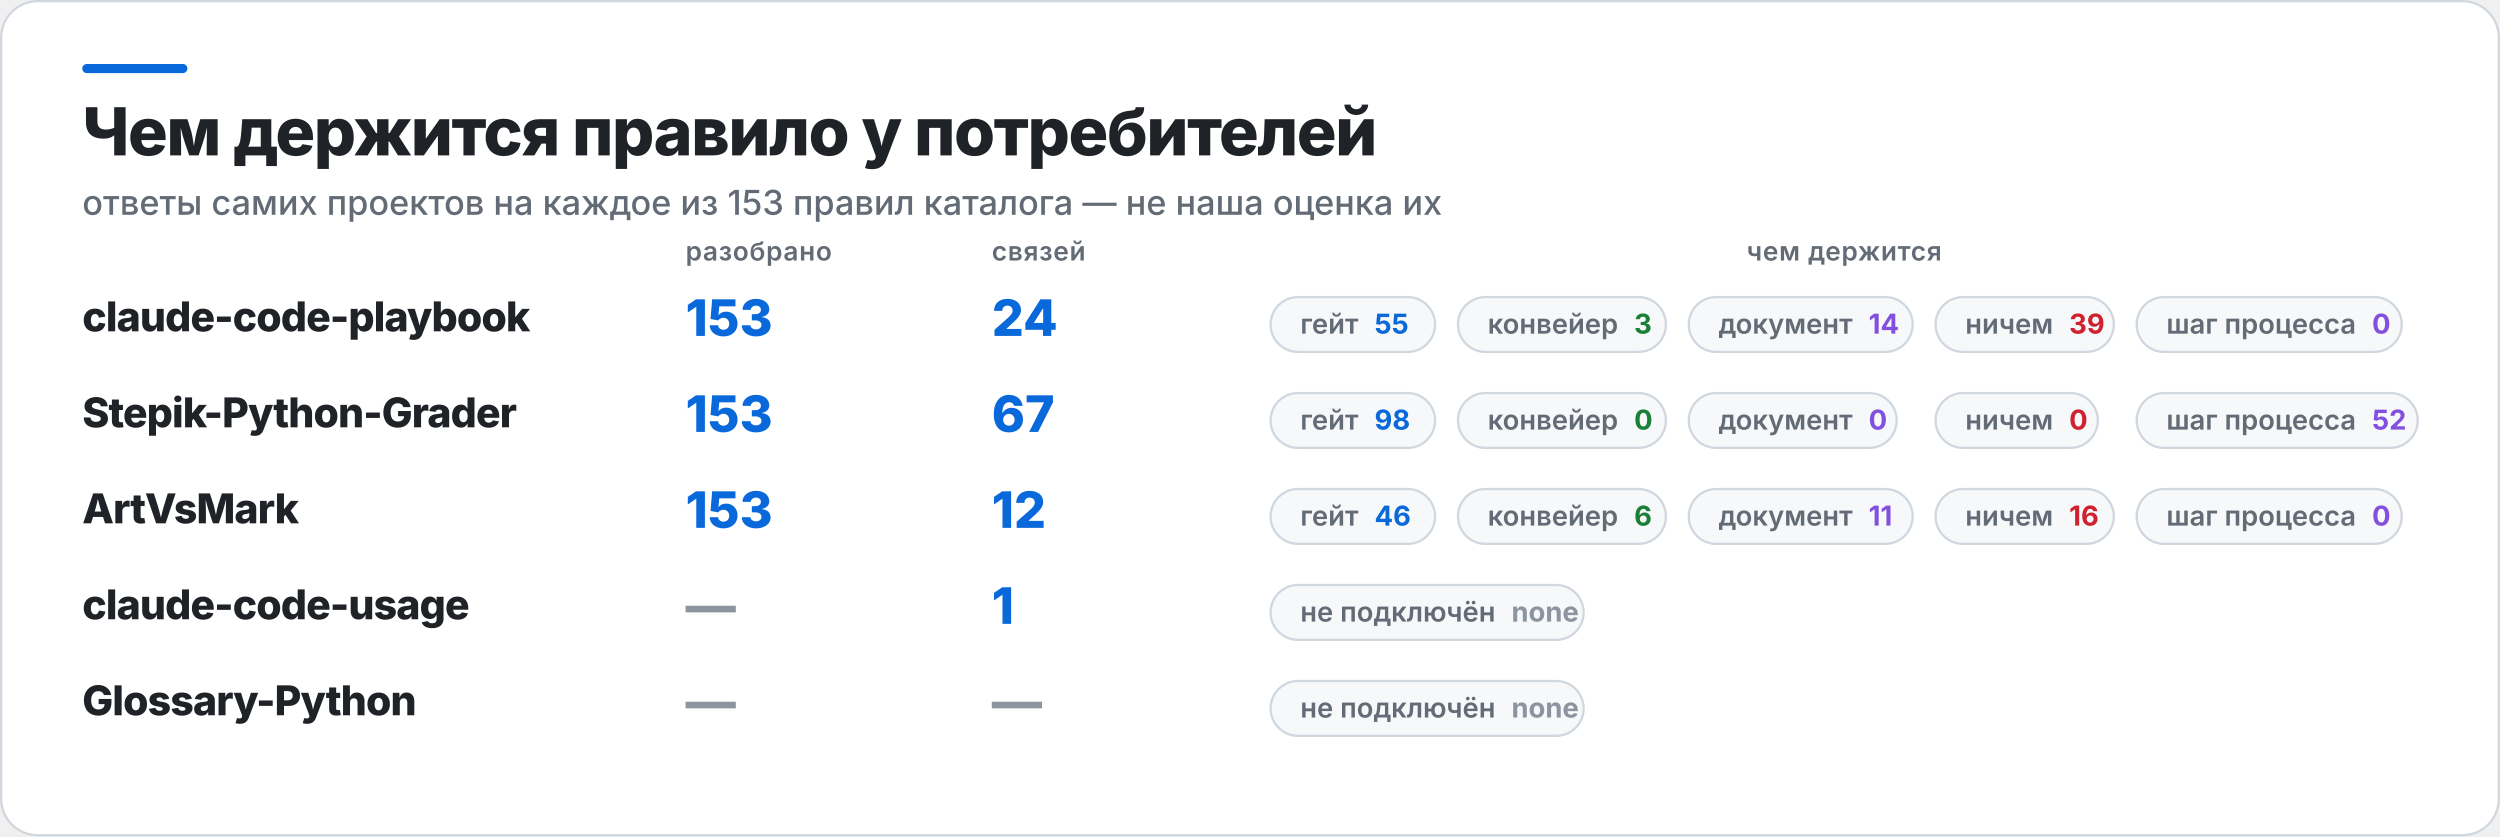
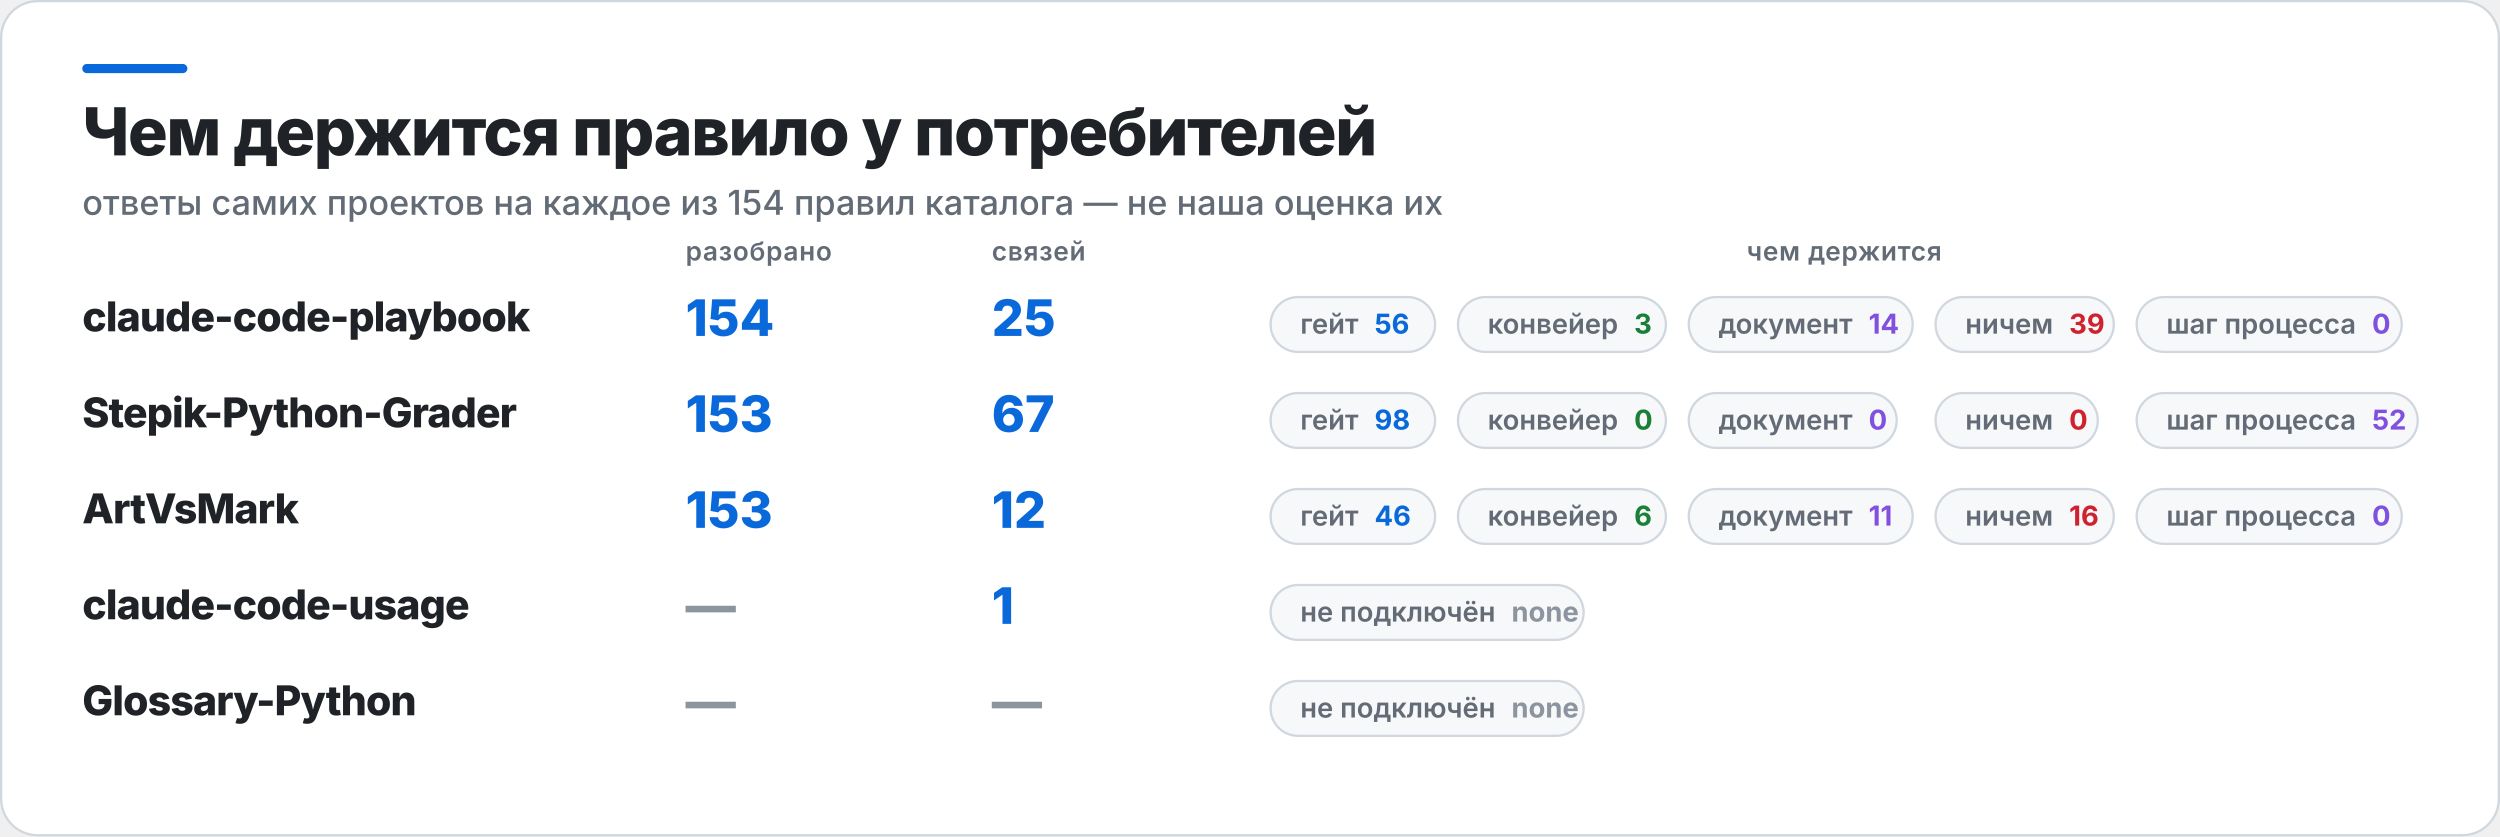
<svg xmlns="http://www.w3.org/2000/svg" width="1094" height="366" viewBox="0 0 1094 366" role="img" aria-label="Чем держится правило у потребителей">
  <rect x="0.5" y="0.5" width="1093" height="365" rx="16" fill="#FFFFFF" stroke="#D0D7DE" />
  <rect x="36" y="28" width="46" height="4" rx="2" fill="#0969DA" />
  <text x="36" y="68" fill="#1F2328" font-family="Inter,Segoe UI,Helvetica,Arial,sans-serif" font-size="29" font-weight="800" letter-spacing="-0.6">Чем держится правило у потребителей</text>
-   <text x="36" y="94" fill="#636C76" font-family="Inter,Segoe UI,Helvetica,Arial,sans-serif" font-size="15" font-weight="500">ответы самих проектов на каждое из 153 правил каталога — не наша оценка их</text>
+   <text x="36" y="94" fill="#636C76" font-family="Inter,Segoe UI,Helvetica,Arial,sans-serif" font-size="15" font-weight="500">ответы самих проектов на каждое из 154 правил каталога — не наша оценка их</text>
  <text x="300" y="114" fill="#636C76" font-family="Inter,Segoe UI,Helvetica,Arial,sans-serif" font-size="11.5" font-weight="600" letter-spacing="0.3">разобрано</text>
  <text x="434" y="114" fill="#636C76" font-family="Inter,Segoe UI,Helvetica,Arial,sans-serif" font-size="11.5" font-weight="600" letter-spacing="0.3">связей</text>
  <text x="807" y="114" fill="#636C76" font-family="Inter,Segoe UI,Helvetica,Arial,sans-serif" font-size="11.5" font-weight="600" letter-spacing="0.3" text-anchor="middle">чем держится</text>
  <text x="36" y="145" fill="#1F2328" font-family="Inter,Segoe UI,Helvetica,Arial,sans-serif" font-size="18" font-weight="800" letter-spacing="-0.4">claude-code-playbook</text>
-   <text x="300" y="147" fill="#0969DA" font-family="Inter,Segoe UI,Helvetica,Arial,sans-serif" font-size="22" font-weight="800">153</text>
-   <text x="434" y="147" fill="#0969DA" font-family="Inter,Segoe UI,Helvetica,Arial,sans-serif" font-size="22" font-weight="800">24</text>
+   <text x="300" y="147" fill="#0969DA" font-family="Inter,Segoe UI,Helvetica,Arial,sans-serif" font-size="22" font-weight="800">154</text>
+   <text x="434" y="147" fill="#0969DA" font-family="Inter,Segoe UI,Helvetica,Arial,sans-serif" font-size="22" font-weight="800">25</text>
  <rect x="556" y="130" width="72" height="24" rx="12" fill="#F6F8FA" stroke="#D0D7DE" />
-   <text x="569" y="146" fill="#636C76" font-family="Inter,Segoe UI,Helvetica,Arial,sans-serif" font-size="12" font-weight="600">гейт<tspan fill="#0969DA" font-weight="700" dx="7">55</tspan>
+   <text x="569" y="146" fill="#636C76" font-family="Inter,Segoe UI,Helvetica,Arial,sans-serif" font-size="12" font-weight="600">гейт<tspan fill="#0969DA" font-weight="700" dx="7">56</tspan>
  </text>
  <rect x="638" y="130" width="91" height="24" rx="12" fill="#F6F8FA" stroke="#D0D7DE" />
  <text x="651" y="146" fill="#636C76" font-family="Inter,Segoe UI,Helvetica,Arial,sans-serif" font-size="12" font-weight="600">конвейер<tspan fill="#1A7F37" font-weight="700" dx="7">3</tspan>
  </text>
  <rect x="739" y="130" width="98" height="24" rx="12" fill="#F6F8FA" stroke="#D0D7DE" />
  <text x="752" y="146" fill="#636C76" font-family="Inter,Segoe UI,Helvetica,Arial,sans-serif" font-size="12" font-weight="600">документ<tspan fill="#8250DF" font-weight="700" dx="7">14</tspan>
  </text>
  <rect x="847" y="130" width="78" height="24" rx="12" fill="#F6F8FA" stroke="#D0D7DE" />
  <text x="860" y="146" fill="#636C76" font-family="Inter,Segoe UI,Helvetica,Arial,sans-serif" font-size="12" font-weight="600">ничем<tspan fill="#CF222E" font-weight="700" dx="7">39</tspan>
  </text>
  <rect x="935" y="130" width="116" height="24" rx="12" fill="#F6F8FA" stroke="#D0D7DE" />
  <text x="948" y="146" fill="#636C76" font-family="Inter,Segoe UI,Helvetica,Arial,sans-serif" font-size="12" font-weight="600">шаг процесса<tspan fill="#8250DF" font-weight="700" dx="7">0</tspan>
  </text>
  <text x="36" y="187" fill="#1F2328" font-family="Inter,Segoe UI,Helvetica,Arial,sans-serif" font-size="18" font-weight="800" letter-spacing="-0.4">Stepik-Python-Grader</text>
  <text x="300" y="189" fill="#0969DA" font-family="Inter,Segoe UI,Helvetica,Arial,sans-serif" font-size="22" font-weight="800">153</text>
  <text x="434" y="189" fill="#0969DA" font-family="Inter,Segoe UI,Helvetica,Arial,sans-serif" font-size="22" font-weight="800">67</text>
  <rect x="556" y="172" width="72" height="24" rx="12" fill="#F6F8FA" stroke="#D0D7DE" />
  <text x="569" y="188" fill="#636C76" font-family="Inter,Segoe UI,Helvetica,Arial,sans-serif" font-size="12" font-weight="600">гейт<tspan fill="#0969DA" font-weight="700" dx="7">98</tspan>
  </text>
  <rect x="638" y="172" width="91" height="24" rx="12" fill="#F6F8FA" stroke="#D0D7DE" />
  <text x="651" y="188" fill="#636C76" font-family="Inter,Segoe UI,Helvetica,Arial,sans-serif" font-size="12" font-weight="600">конвейер<tspan fill="#1A7F37" font-weight="700" dx="7">0</tspan>
  </text>
  <rect x="739" y="172" width="91" height="24" rx="12" fill="#F6F8FA" stroke="#D0D7DE" />
  <text x="752" y="188" fill="#636C76" font-family="Inter,Segoe UI,Helvetica,Arial,sans-serif" font-size="12" font-weight="600">документ<tspan fill="#8250DF" font-weight="700" dx="7">0</tspan>
  </text>
  <rect x="847" y="172" width="71" height="24" rx="12" fill="#F6F8FA" stroke="#D0D7DE" />
  <text x="860" y="188" fill="#636C76" font-family="Inter,Segoe UI,Helvetica,Arial,sans-serif" font-size="12" font-weight="600">ничем<tspan fill="#CF222E" font-weight="700" dx="7">0</tspan>
  </text>
  <rect x="935" y="172" width="123" height="24" rx="12" fill="#F6F8FA" stroke="#D0D7DE" />
  <text x="948" y="188" fill="#636C76" font-family="Inter,Segoe UI,Helvetica,Arial,sans-serif" font-size="12" font-weight="600">шаг процесса<tspan fill="#8250DF" font-weight="700" dx="7">52</tspan>
  </text>
  <text x="36" y="229" fill="#1F2328" font-family="Inter,Segoe UI,Helvetica,Arial,sans-serif" font-size="18" font-weight="800" letter-spacing="-0.4">ArtVsMark</text>
  <text x="300" y="231" fill="#0969DA" font-family="Inter,Segoe UI,Helvetica,Arial,sans-serif" font-size="22" font-weight="800">153</text>
  <text x="434" y="231" fill="#0969DA" font-family="Inter,Segoe UI,Helvetica,Arial,sans-serif" font-size="22" font-weight="800">12</text>
  <rect x="556" y="214" width="72" height="24" rx="12" fill="#F6F8FA" stroke="#D0D7DE" />
  <text x="569" y="230" fill="#636C76" font-family="Inter,Segoe UI,Helvetica,Arial,sans-serif" font-size="12" font-weight="600">гейт<tspan fill="#0969DA" font-weight="700" dx="7">46</tspan>
  </text>
  <rect x="638" y="214" width="91" height="24" rx="12" fill="#F6F8FA" stroke="#D0D7DE" />
  <text x="651" y="230" fill="#636C76" font-family="Inter,Segoe UI,Helvetica,Arial,sans-serif" font-size="12" font-weight="600">конвейер<tspan fill="#1A7F37" font-weight="700" dx="7">6</tspan>
  </text>
  <rect x="739" y="214" width="98" height="24" rx="12" fill="#F6F8FA" stroke="#D0D7DE" />
  <text x="752" y="230" fill="#636C76" font-family="Inter,Segoe UI,Helvetica,Arial,sans-serif" font-size="12" font-weight="600">документ<tspan fill="#8250DF" font-weight="700" dx="7">11</tspan>
  </text>
  <rect x="847" y="214" width="78" height="24" rx="12" fill="#F6F8FA" stroke="#D0D7DE" />
  <text x="860" y="230" fill="#636C76" font-family="Inter,Segoe UI,Helvetica,Arial,sans-serif" font-size="12" font-weight="600">ничем<tspan fill="#CF222E" font-weight="700" dx="7">16</tspan>
  </text>
  <rect x="935" y="214" width="116" height="24" rx="12" fill="#F6F8FA" stroke="#D0D7DE" />
  <text x="948" y="230" fill="#636C76" font-family="Inter,Segoe UI,Helvetica,Arial,sans-serif" font-size="12" font-weight="600">шаг процесса<tspan fill="#8250DF" font-weight="700" dx="7">0</tspan>
  </text>
  <text x="36" y="271" fill="#1F2328" font-family="Inter,Segoe UI,Helvetica,Arial,sans-serif" font-size="18" font-weight="800" letter-spacing="-0.4">claude-code-usage</text>
  <text x="300" y="273" fill="#8C959F" font-family="Inter,Segoe UI,Helvetica,Arial,sans-serif" font-size="22" font-weight="800">—</text>
  <text x="434" y="273" fill="#0969DA" font-family="Inter,Segoe UI,Helvetica,Arial,sans-serif" font-size="22" font-weight="800">1</text>
  <rect x="556" y="256" width="137" height="24" rx="12" fill="#F6F8FA" stroke="#D0D7DE" />
  <text x="569" y="272" fill="#636C76" font-family="Inter,Segoe UI,Helvetica,Arial,sans-serif" font-size="12" font-weight="600">не подключён<tspan fill="#8C959F" font-weight="700" dx="7">none</tspan>
  </text>
  <text x="36" y="313" fill="#1F2328" font-family="Inter,Segoe UI,Helvetica,Arial,sans-serif" font-size="18" font-weight="800" letter-spacing="-0.4">Glossary-Python</text>
  <text x="300" y="315" fill="#8C959F" font-family="Inter,Segoe UI,Helvetica,Arial,sans-serif" font-size="22" font-weight="800">—</text>
  <text x="434" y="315" fill="#8C959F" font-family="Inter,Segoe UI,Helvetica,Arial,sans-serif" font-size="22" font-weight="800">—</text>
  <rect x="556" y="298" width="137" height="24" rx="12" fill="#F6F8FA" stroke="#D0D7DE" />
  <text x="569" y="314" fill="#636C76" font-family="Inter,Segoe UI,Helvetica,Arial,sans-serif" font-size="12" font-weight="600">не подключён<tspan fill="#8C959F" font-weight="700" dx="7">none</tspan>
  </text>
</svg>
